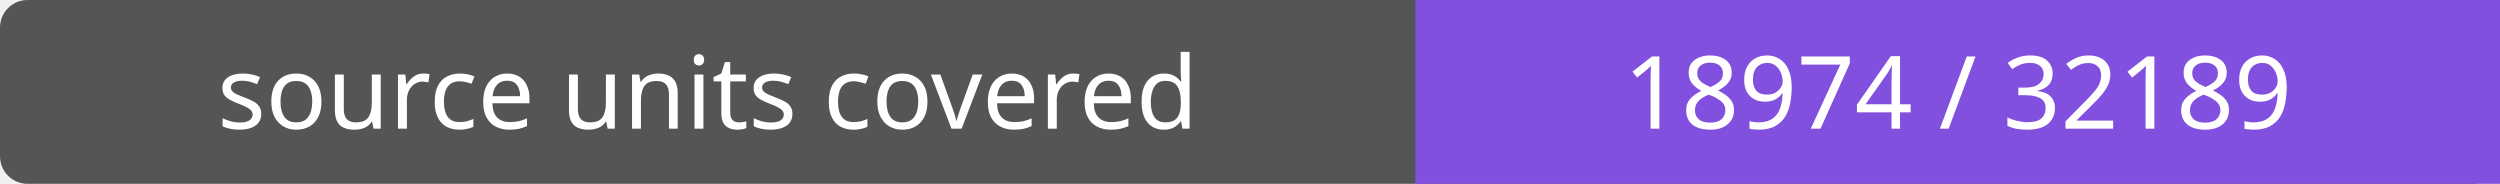
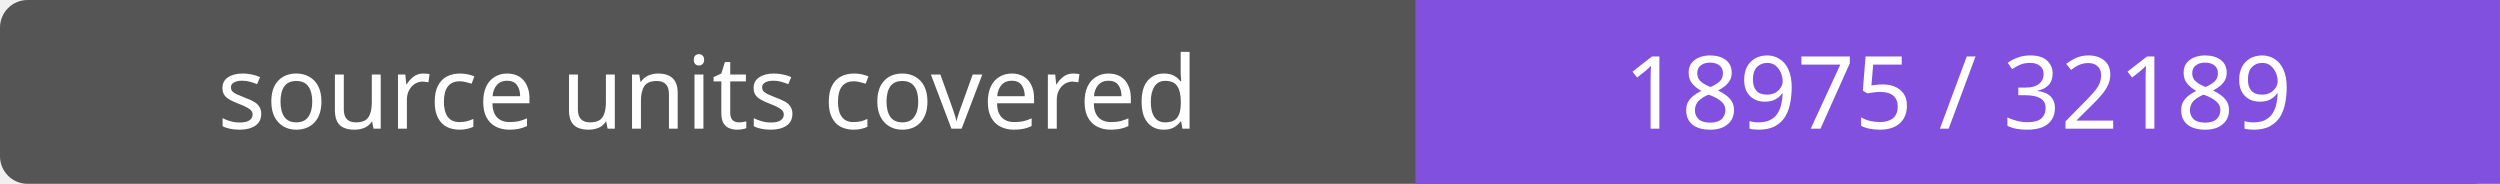
- <svg xmlns="http://www.w3.org/2000/svg" width="272" height="20" role="img" aria-label="source units covered: 18974 / 32189">
+ <svg xmlns="http://www.w3.org/2000/svg" width="272" height="20" role="img" aria-label="source units covered: 18975 / 32189">
  <rect width="272" height="20" rx="3" fill="#555" />
  <path fill="#8250df" d="M154 0h118v20H154z" />
  <g fill="#fff" text-anchor="middle" font-family="Verdana,sans-serif" font-size="11">
    <text x="77.0" y="14">source units covered</text>
-     <text x="213.0" y="14">18974 / 32189</text>
+     <text x="213.0" y="14">18975 / 32189</text>
  </g>
</svg>
